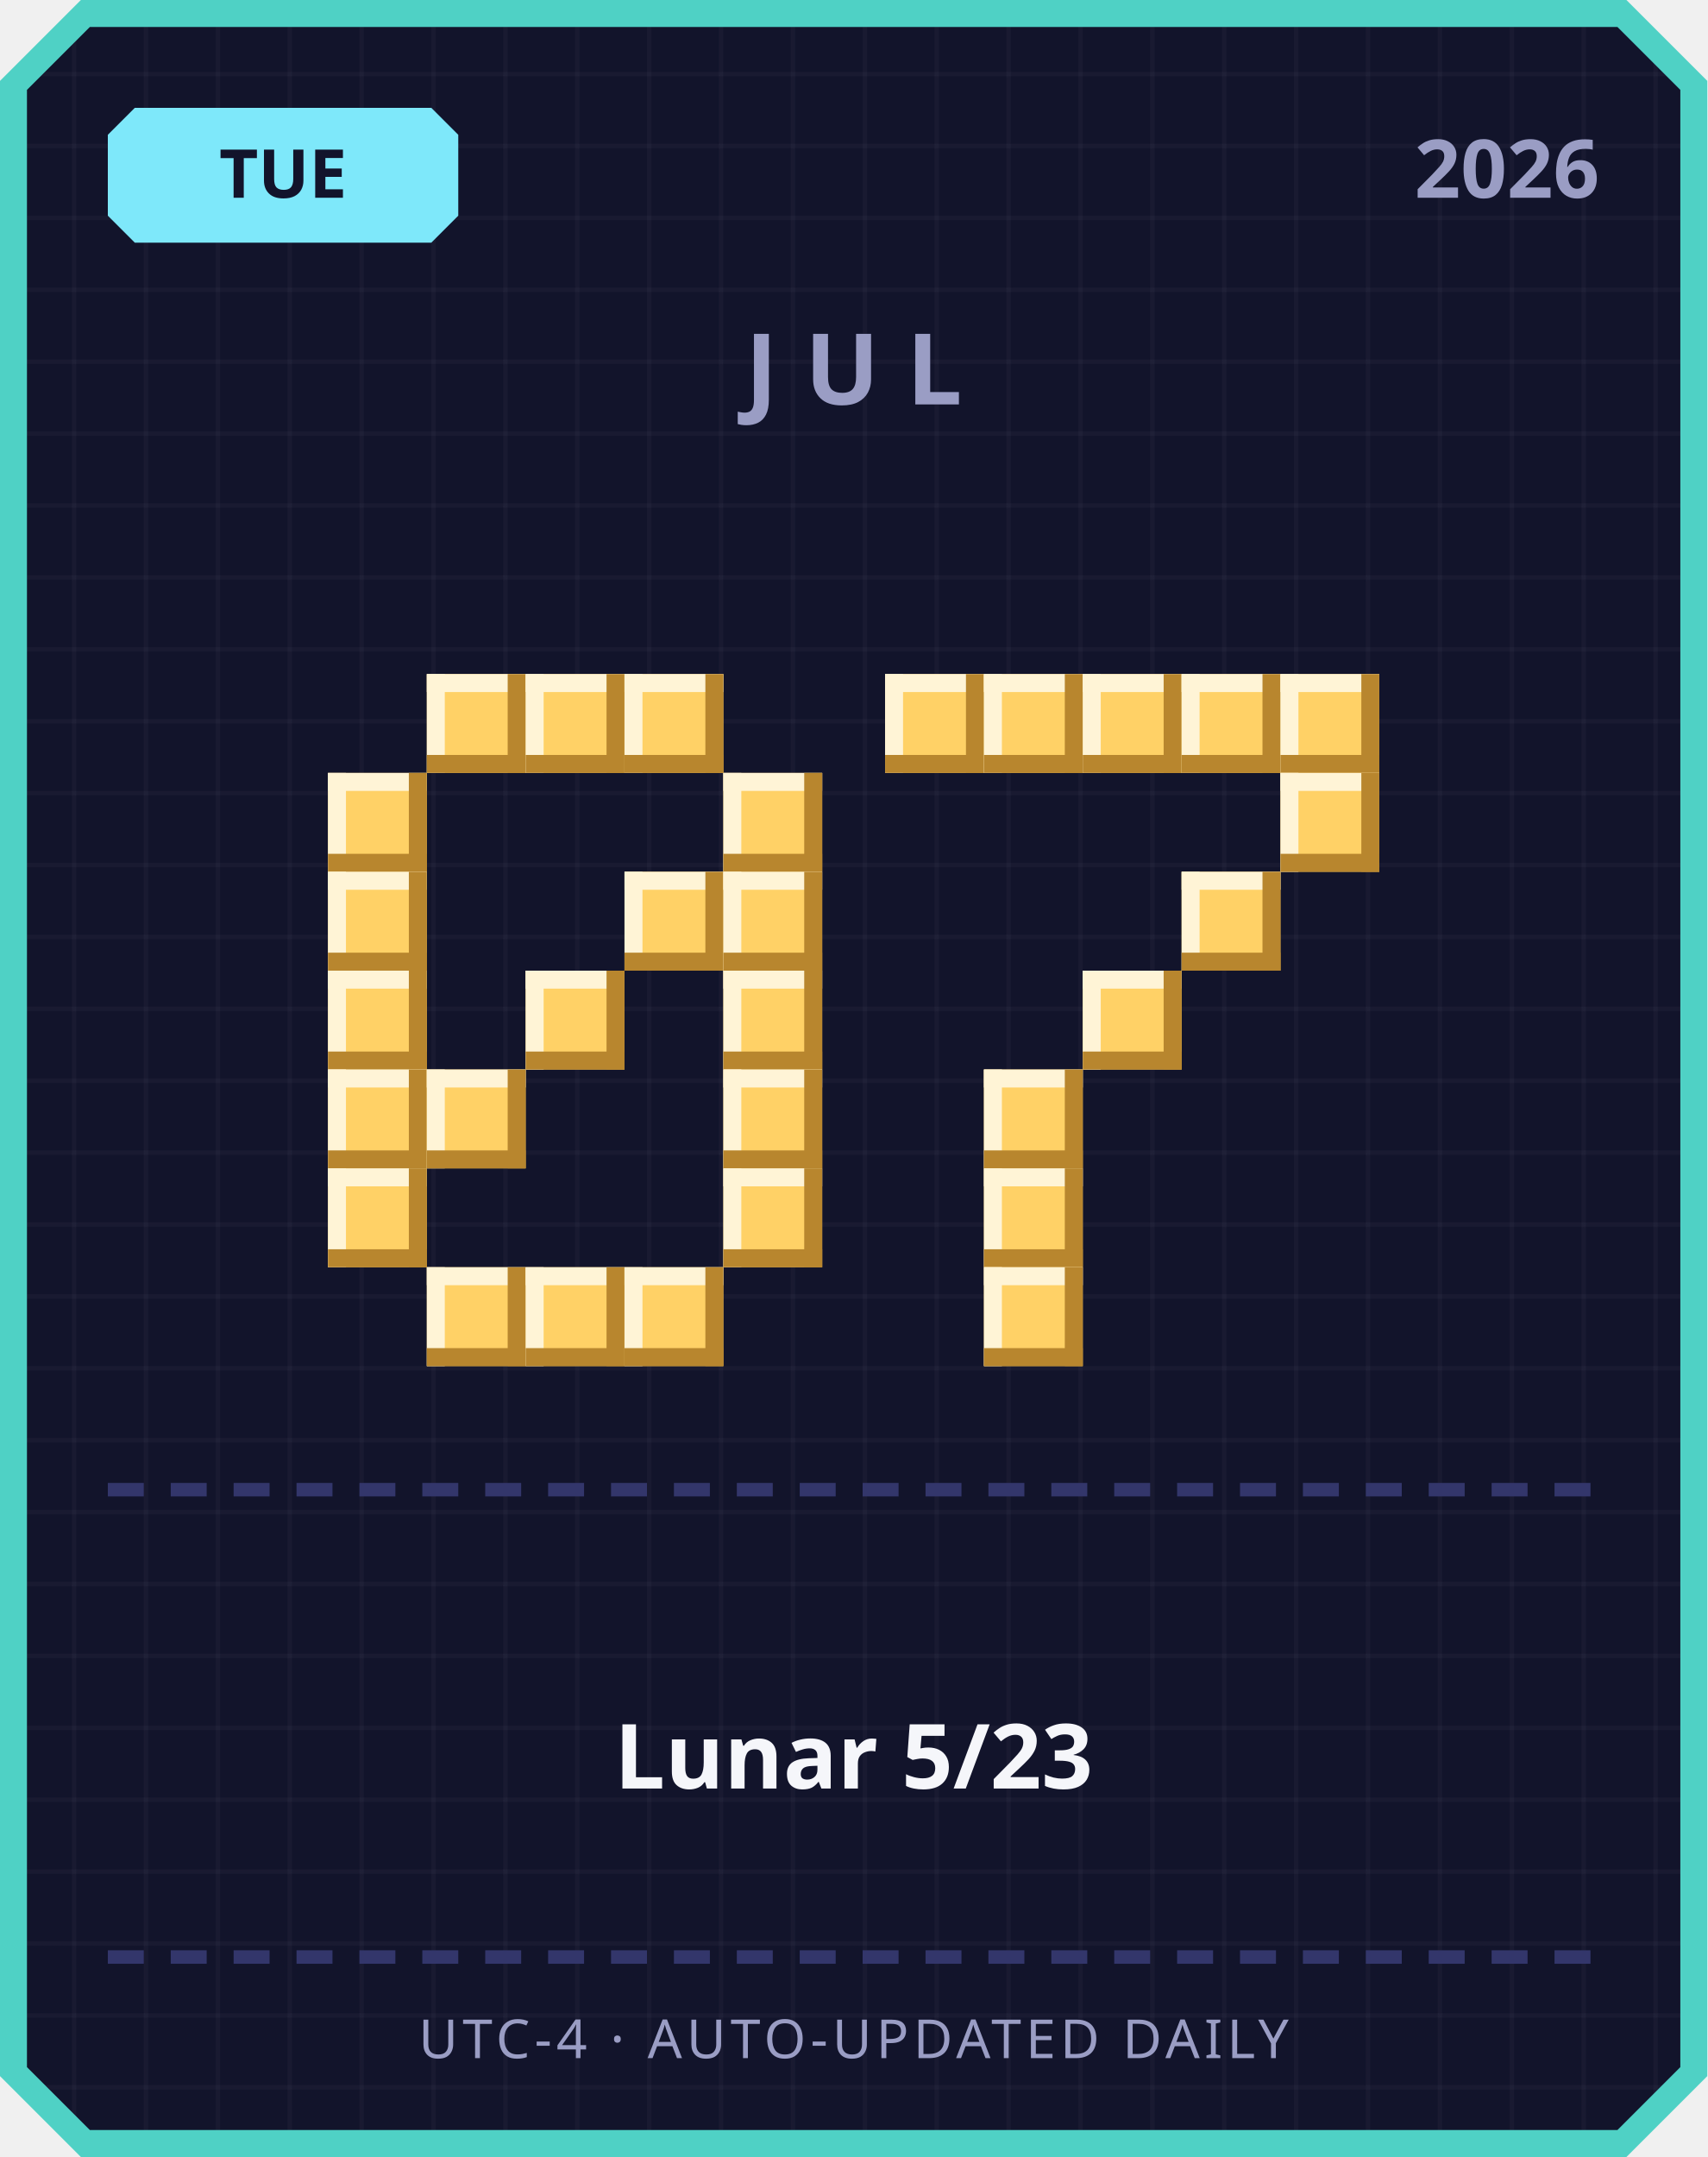
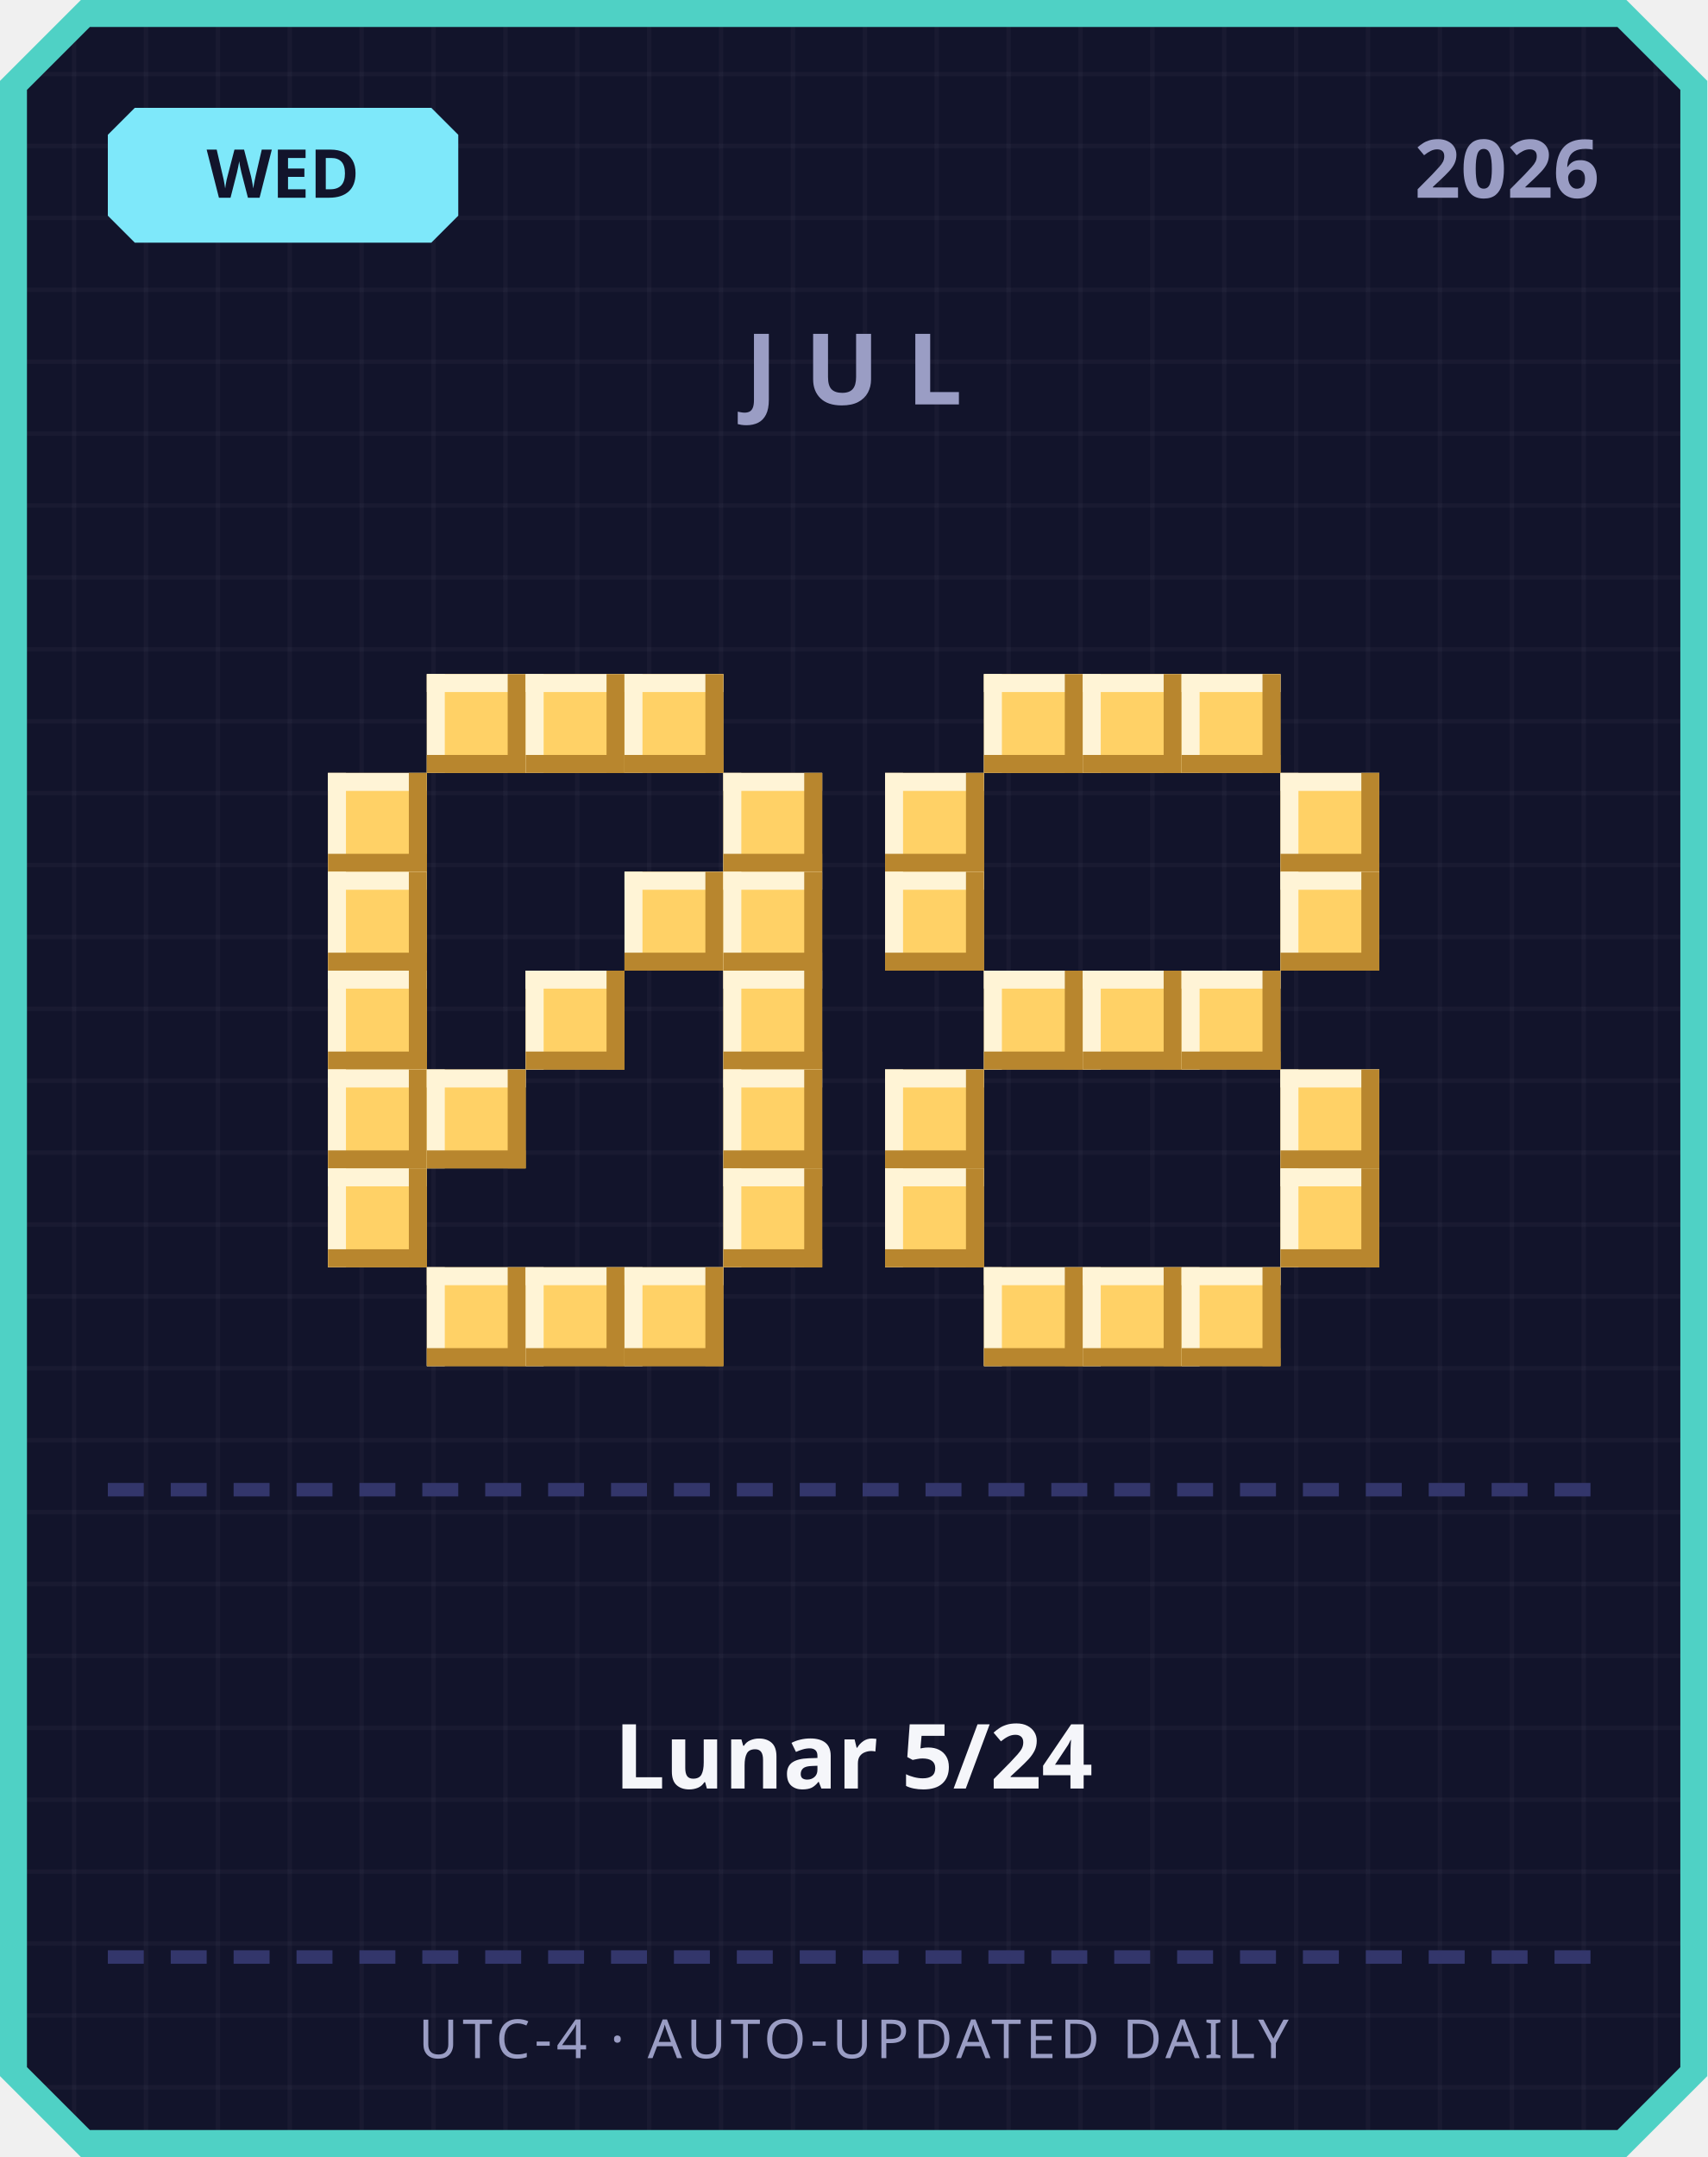
<svg xmlns="http://www.w3.org/2000/svg" width="380" height="480" viewBox="0 0 380 480">
  <defs>
    <pattern id="grid" width="16" height="16" patternUnits="userSpaceOnUse">
      <rect width="16" height="16" fill="#12142b" />
      <rect width="1" height="16" fill="#ffffff" opacity="0.03" />
      <rect width="16" height="1" fill="#ffffff" opacity="0.03" />
    </pattern>
  </defs>
  <path d="M 18,0 L 362,0 L 380,18 L 380,462 L 362,480 L 18,480 L 0,462 L 0,18 Z" fill="#4fd1c5" />
  <path d="M 20,6 L 360,6 L 374,20 L 374,460 L 360,474 L 20,474 L 6,460 L 6,20 Z" fill="url(#grid)" />
  <path d="M 30,24 L 96,24 L 102,30 L 102,48 L 96,54 L 30,54 L 24,48 L 24,30 Z" fill="#7ee8fa" />
-   <text x="63" y="44" text-anchor="middle" font-family="'Segoe UI', sans-serif" font-size="15" font-weight="700" fill="#12142b">TUE</text>
+   <text x="63" y="44" text-anchor="middle" font-family="'Segoe UI', sans-serif" font-size="15" font-weight="700" fill="#12142b">WED</text>
  <text x="356" y="44" text-anchor="end" font-family="'Segoe UI', sans-serif" font-size="18" font-weight="700" fill="#9a9dc4">2026</text>
  <text x="190" y="90" text-anchor="middle" font-family="'Segoe UI', sans-serif" font-size="22" font-weight="700" letter-spacing="6" fill="#9a9dc4">JUL</text>
  <rect x="95" y="150" width="22" height="22" fill="#ffd166" />
  <rect x="95" y="150" width="22" height="4" fill="#fff4d6" />
  <rect x="95" y="150" width="4" height="22" fill="#fff4d6" />
  <rect x="95" y="168" width="22" height="4" fill="#b8862e" />
  <rect x="113" y="150" width="4" height="22" fill="#b8862e" />
  <rect x="117" y="150" width="22" height="22" fill="#ffd166" />
  <rect x="117" y="150" width="22" height="4" fill="#fff4d6" />
  <rect x="117" y="150" width="4" height="22" fill="#fff4d6" />
  <rect x="117" y="168" width="22" height="4" fill="#b8862e" />
  <rect x="135" y="150" width="4" height="22" fill="#b8862e" />
  <rect x="139" y="150" width="22" height="22" fill="#ffd166" />
  <rect x="139" y="150" width="22" height="4" fill="#fff4d6" />
  <rect x="139" y="150" width="4" height="22" fill="#fff4d6" />
  <rect x="139" y="168" width="22" height="4" fill="#b8862e" />
  <rect x="157" y="150" width="4" height="22" fill="#b8862e" />
  <rect x="73" y="172" width="22" height="22" fill="#ffd166" />
  <rect x="73" y="172" width="22" height="4" fill="#fff4d6" />
  <rect x="73" y="172" width="4" height="22" fill="#fff4d6" />
  <rect x="73" y="190" width="22" height="4" fill="#b8862e" />
  <rect x="91" y="172" width="4" height="22" fill="#b8862e" />
  <rect x="161" y="172" width="22" height="22" fill="#ffd166" />
  <rect x="161" y="172" width="22" height="4" fill="#fff4d6" />
  <rect x="161" y="172" width="4" height="22" fill="#fff4d6" />
  <rect x="161" y="190" width="22" height="4" fill="#b8862e" />
  <rect x="179" y="172" width="4" height="22" fill="#b8862e" />
  <rect x="73" y="194" width="22" height="22" fill="#ffd166" />
  <rect x="73" y="194" width="22" height="4" fill="#fff4d6" />
  <rect x="73" y="194" width="4" height="22" fill="#fff4d6" />
  <rect x="73" y="212" width="22" height="4" fill="#b8862e" />
  <rect x="91" y="194" width="4" height="22" fill="#b8862e" />
  <rect x="139" y="194" width="22" height="22" fill="#ffd166" />
  <rect x="139" y="194" width="22" height="4" fill="#fff4d6" />
  <rect x="139" y="194" width="4" height="22" fill="#fff4d6" />
  <rect x="139" y="212" width="22" height="4" fill="#b8862e" />
  <rect x="157" y="194" width="4" height="22" fill="#b8862e" />
  <rect x="161" y="194" width="22" height="22" fill="#ffd166" />
  <rect x="161" y="194" width="22" height="4" fill="#fff4d6" />
  <rect x="161" y="194" width="4" height="22" fill="#fff4d6" />
  <rect x="161" y="212" width="22" height="4" fill="#b8862e" />
  <rect x="179" y="194" width="4" height="22" fill="#b8862e" />
  <rect x="73" y="216" width="22" height="22" fill="#ffd166" />
  <rect x="73" y="216" width="22" height="4" fill="#fff4d6" />
  <rect x="73" y="216" width="4" height="22" fill="#fff4d6" />
  <rect x="73" y="234" width="22" height="4" fill="#b8862e" />
  <rect x="91" y="216" width="4" height="22" fill="#b8862e" />
  <rect x="117" y="216" width="22" height="22" fill="#ffd166" />
  <rect x="117" y="216" width="22" height="4" fill="#fff4d6" />
  <rect x="117" y="216" width="4" height="22" fill="#fff4d6" />
  <rect x="117" y="234" width="22" height="4" fill="#b8862e" />
  <rect x="135" y="216" width="4" height="22" fill="#b8862e" />
  <rect x="161" y="216" width="22" height="22" fill="#ffd166" />
  <rect x="161" y="216" width="22" height="4" fill="#fff4d6" />
  <rect x="161" y="216" width="4" height="22" fill="#fff4d6" />
  <rect x="161" y="234" width="22" height="4" fill="#b8862e" />
  <rect x="179" y="216" width="4" height="22" fill="#b8862e" />
  <rect x="73" y="238" width="22" height="22" fill="#ffd166" />
  <rect x="73" y="238" width="22" height="4" fill="#fff4d6" />
  <rect x="73" y="238" width="4" height="22" fill="#fff4d6" />
  <rect x="73" y="256" width="22" height="4" fill="#b8862e" />
  <rect x="91" y="238" width="4" height="22" fill="#b8862e" />
  <rect x="95" y="238" width="22" height="22" fill="#ffd166" />
  <rect x="95" y="238" width="22" height="4" fill="#fff4d6" />
  <rect x="95" y="238" width="4" height="22" fill="#fff4d6" />
  <rect x="95" y="256" width="22" height="4" fill="#b8862e" />
  <rect x="113" y="238" width="4" height="22" fill="#b8862e" />
  <rect x="161" y="238" width="22" height="22" fill="#ffd166" />
  <rect x="161" y="238" width="22" height="4" fill="#fff4d6" />
  <rect x="161" y="238" width="4" height="22" fill="#fff4d6" />
  <rect x="161" y="256" width="22" height="4" fill="#b8862e" />
  <rect x="179" y="238" width="4" height="22" fill="#b8862e" />
  <rect x="73" y="260" width="22" height="22" fill="#ffd166" />
  <rect x="73" y="260" width="22" height="4" fill="#fff4d6" />
  <rect x="73" y="260" width="4" height="22" fill="#fff4d6" />
  <rect x="73" y="278" width="22" height="4" fill="#b8862e" />
  <rect x="91" y="260" width="4" height="22" fill="#b8862e" />
  <rect x="161" y="260" width="22" height="22" fill="#ffd166" />
  <rect x="161" y="260" width="22" height="4" fill="#fff4d6" />
  <rect x="161" y="260" width="4" height="22" fill="#fff4d6" />
  <rect x="161" y="278" width="22" height="4" fill="#b8862e" />
  <rect x="179" y="260" width="4" height="22" fill="#b8862e" />
  <rect x="95" y="282" width="22" height="22" fill="#ffd166" />
  <rect x="95" y="282" width="22" height="4" fill="#fff4d6" />
  <rect x="95" y="282" width="4" height="22" fill="#fff4d6" />
  <rect x="95" y="300" width="22" height="4" fill="#b8862e" />
  <rect x="113" y="282" width="4" height="22" fill="#b8862e" />
  <rect x="117" y="282" width="22" height="22" fill="#ffd166" />
  <rect x="117" y="282" width="22" height="4" fill="#fff4d6" />
  <rect x="117" y="282" width="4" height="22" fill="#fff4d6" />
  <rect x="117" y="300" width="22" height="4" fill="#b8862e" />
  <rect x="135" y="282" width="4" height="22" fill="#b8862e" />
  <rect x="139" y="282" width="22" height="22" fill="#ffd166" />
  <rect x="139" y="282" width="22" height="4" fill="#fff4d6" />
  <rect x="139" y="282" width="4" height="22" fill="#fff4d6" />
  <rect x="139" y="300" width="22" height="4" fill="#b8862e" />
  <rect x="157" y="282" width="4" height="22" fill="#b8862e" />
-   <rect x="197" y="150" width="22" height="22" fill="#ffd166" />
-   <rect x="197" y="150" width="22" height="4" fill="#fff4d6" />
-   <rect x="197" y="150" width="4" height="22" fill="#fff4d6" />
-   <rect x="197" y="168" width="22" height="4" fill="#b8862e" />
-   <rect x="215" y="150" width="4" height="22" fill="#b8862e" />
  <rect x="219" y="150" width="22" height="22" fill="#ffd166" />
  <rect x="219" y="150" width="22" height="4" fill="#fff4d6" />
  <rect x="219" y="150" width="4" height="22" fill="#fff4d6" />
  <rect x="219" y="168" width="22" height="4" fill="#b8862e" />
  <rect x="237" y="150" width="4" height="22" fill="#b8862e" />
  <rect x="241" y="150" width="22" height="22" fill="#ffd166" />
  <rect x="241" y="150" width="22" height="4" fill="#fff4d6" />
  <rect x="241" y="150" width="4" height="22" fill="#fff4d6" />
  <rect x="241" y="168" width="22" height="4" fill="#b8862e" />
  <rect x="259" y="150" width="4" height="22" fill="#b8862e" />
  <rect x="263" y="150" width="22" height="22" fill="#ffd166" />
  <rect x="263" y="150" width="22" height="4" fill="#fff4d6" />
  <rect x="263" y="150" width="4" height="22" fill="#fff4d6" />
  <rect x="263" y="168" width="22" height="4" fill="#b8862e" />
  <rect x="281" y="150" width="4" height="22" fill="#b8862e" />
-   <rect x="285" y="150" width="22" height="22" fill="#ffd166" />
-   <rect x="285" y="150" width="22" height="4" fill="#fff4d6" />
-   <rect x="285" y="150" width="4" height="22" fill="#fff4d6" />
-   <rect x="285" y="168" width="22" height="4" fill="#b8862e" />
-   <rect x="303" y="150" width="4" height="22" fill="#b8862e" />
+   <rect x="197" y="172" width="22" height="22" fill="#ffd166" />
+   <rect x="197" y="172" width="22" height="4" fill="#fff4d6" />
+   <rect x="197" y="172" width="4" height="22" fill="#fff4d6" />
+   <rect x="197" y="190" width="22" height="4" fill="#b8862e" />
+   <rect x="215" y="172" width="4" height="22" fill="#b8862e" />
  <rect x="285" y="172" width="22" height="22" fill="#ffd166" />
  <rect x="285" y="172" width="22" height="4" fill="#fff4d6" />
  <rect x="285" y="172" width="4" height="22" fill="#fff4d6" />
  <rect x="285" y="190" width="22" height="4" fill="#b8862e" />
  <rect x="303" y="172" width="4" height="22" fill="#b8862e" />
-   <rect x="263" y="194" width="22" height="22" fill="#ffd166" />
-   <rect x="263" y="194" width="22" height="4" fill="#fff4d6" />
-   <rect x="263" y="194" width="4" height="22" fill="#fff4d6" />
-   <rect x="263" y="212" width="22" height="4" fill="#b8862e" />
-   <rect x="281" y="194" width="4" height="22" fill="#b8862e" />
+   <rect x="197" y="194" width="22" height="22" fill="#ffd166" />
+   <rect x="197" y="194" width="22" height="4" fill="#fff4d6" />
+   <rect x="197" y="194" width="4" height="22" fill="#fff4d6" />
+   <rect x="197" y="212" width="22" height="4" fill="#b8862e" />
+   <rect x="215" y="194" width="4" height="22" fill="#b8862e" />
+   <rect x="285" y="194" width="22" height="22" fill="#ffd166" />
+   <rect x="285" y="194" width="22" height="4" fill="#fff4d6" />
+   <rect x="285" y="194" width="4" height="22" fill="#fff4d6" />
+   <rect x="285" y="212" width="22" height="4" fill="#b8862e" />
+   <rect x="303" y="194" width="4" height="22" fill="#b8862e" />
+   <rect x="219" y="216" width="22" height="22" fill="#ffd166" />
+   <rect x="219" y="216" width="22" height="4" fill="#fff4d6" />
+   <rect x="219" y="216" width="4" height="22" fill="#fff4d6" />
+   <rect x="219" y="234" width="22" height="4" fill="#b8862e" />
+   <rect x="237" y="216" width="4" height="22" fill="#b8862e" />
  <rect x="241" y="216" width="22" height="22" fill="#ffd166" />
  <rect x="241" y="216" width="22" height="4" fill="#fff4d6" />
  <rect x="241" y="216" width="4" height="22" fill="#fff4d6" />
  <rect x="241" y="234" width="22" height="4" fill="#b8862e" />
  <rect x="259" y="216" width="4" height="22" fill="#b8862e" />
-   <rect x="219" y="238" width="22" height="22" fill="#ffd166" />
-   <rect x="219" y="238" width="22" height="4" fill="#fff4d6" />
-   <rect x="219" y="238" width="4" height="22" fill="#fff4d6" />
-   <rect x="219" y="256" width="22" height="4" fill="#b8862e" />
-   <rect x="237" y="238" width="4" height="22" fill="#b8862e" />
-   <rect x="219" y="260" width="22" height="22" fill="#ffd166" />
-   <rect x="219" y="260" width="22" height="4" fill="#fff4d6" />
-   <rect x="219" y="260" width="4" height="22" fill="#fff4d6" />
-   <rect x="219" y="278" width="22" height="4" fill="#b8862e" />
-   <rect x="237" y="260" width="4" height="22" fill="#b8862e" />
+   <rect x="263" y="216" width="22" height="22" fill="#ffd166" />
+   <rect x="263" y="216" width="22" height="4" fill="#fff4d6" />
+   <rect x="263" y="216" width="4" height="22" fill="#fff4d6" />
+   <rect x="263" y="234" width="22" height="4" fill="#b8862e" />
+   <rect x="281" y="216" width="4" height="22" fill="#b8862e" />
+   <rect x="197" y="238" width="22" height="22" fill="#ffd166" />
+   <rect x="197" y="238" width="22" height="4" fill="#fff4d6" />
+   <rect x="197" y="238" width="4" height="22" fill="#fff4d6" />
+   <rect x="197" y="256" width="22" height="4" fill="#b8862e" />
+   <rect x="215" y="238" width="4" height="22" fill="#b8862e" />
+   <rect x="285" y="238" width="22" height="22" fill="#ffd166" />
+   <rect x="285" y="238" width="22" height="4" fill="#fff4d6" />
+   <rect x="285" y="238" width="4" height="22" fill="#fff4d6" />
+   <rect x="285" y="256" width="22" height="4" fill="#b8862e" />
+   <rect x="303" y="238" width="4" height="22" fill="#b8862e" />
+   <rect x="197" y="260" width="22" height="22" fill="#ffd166" />
+   <rect x="197" y="260" width="22" height="4" fill="#fff4d6" />
+   <rect x="197" y="260" width="4" height="22" fill="#fff4d6" />
+   <rect x="197" y="278" width="22" height="4" fill="#b8862e" />
+   <rect x="215" y="260" width="4" height="22" fill="#b8862e" />
+   <rect x="285" y="260" width="22" height="22" fill="#ffd166" />
+   <rect x="285" y="260" width="22" height="4" fill="#fff4d6" />
+   <rect x="285" y="260" width="4" height="22" fill="#fff4d6" />
+   <rect x="285" y="278" width="22" height="4" fill="#b8862e" />
+   <rect x="303" y="260" width="4" height="22" fill="#b8862e" />
  <rect x="219" y="282" width="22" height="22" fill="#ffd166" />
  <rect x="219" y="282" width="22" height="4" fill="#fff4d6" />
  <rect x="219" y="282" width="4" height="22" fill="#fff4d6" />
  <rect x="219" y="300" width="22" height="4" fill="#b8862e" />
  <rect x="237" y="282" width="4" height="22" fill="#b8862e" />
+   <rect x="241" y="282" width="22" height="22" fill="#ffd166" />
+   <rect x="241" y="282" width="22" height="4" fill="#fff4d6" />
+   <rect x="241" y="282" width="4" height="22" fill="#fff4d6" />
+   <rect x="241" y="300" width="22" height="4" fill="#b8862e" />
+   <rect x="259" y="282" width="4" height="22" fill="#b8862e" />
+   <rect x="263" y="282" width="22" height="22" fill="#ffd166" />
+   <rect x="263" y="282" width="22" height="4" fill="#fff4d6" />
+   <rect x="263" y="282" width="4" height="22" fill="#fff4d6" />
+   <rect x="263" y="300" width="22" height="4" fill="#b8862e" />
+   <rect x="281" y="282" width="4" height="22" fill="#b8862e" />
  <rect x="24" y="330" width="8" height="3" fill="#33366b" />
  <rect x="38" y="330" width="8" height="3" fill="#33366b" />
  <rect x="52" y="330" width="8" height="3" fill="#33366b" />
  <rect x="66" y="330" width="8" height="3" fill="#33366b" />
  <rect x="80" y="330" width="8" height="3" fill="#33366b" />
  <rect x="94" y="330" width="8" height="3" fill="#33366b" />
  <rect x="108" y="330" width="8" height="3" fill="#33366b" />
  <rect x="122" y="330" width="8" height="3" fill="#33366b" />
  <rect x="136" y="330" width="8" height="3" fill="#33366b" />
  <rect x="150" y="330" width="8" height="3" fill="#33366b" />
  <rect x="164" y="330" width="8" height="3" fill="#33366b" />
  <rect x="178" y="330" width="8" height="3" fill="#33366b" />
  <rect x="192" y="330" width="8" height="3" fill="#33366b" />
  <rect x="206" y="330" width="8" height="3" fill="#33366b" />
  <rect x="220" y="330" width="8" height="3" fill="#33366b" />
  <rect x="234" y="330" width="8" height="3" fill="#33366b" />
  <rect x="248" y="330" width="8" height="3" fill="#33366b" />
  <rect x="262" y="330" width="8" height="3" fill="#33366b" />
  <rect x="276" y="330" width="8" height="3" fill="#33366b" />
  <rect x="290" y="330" width="8" height="3" fill="#33366b" />
  <rect x="304" y="330" width="8" height="3" fill="#33366b" />
  <rect x="318" y="330" width="8" height="3" fill="#33366b" />
  <rect x="332" y="330" width="8" height="3" fill="#33366b" />
  <rect x="346" y="330" width="8" height="3" fill="#33366b" />
-   <text x="190" y="398" text-anchor="middle" font-family="'Segoe UI', 'Microsoft JhengHei', sans-serif" font-size="20" font-weight="700" fill="#f5f6fa">Lunar 5/23</text>
+   <text x="190" y="398" text-anchor="middle" font-family="'Segoe UI', 'Microsoft JhengHei', sans-serif" font-size="20" font-weight="700" fill="#f5f6fa">Lunar 5/24</text>
  <rect x="24" y="434" width="8" height="3" fill="#33366b" />
  <rect x="38" y="434" width="8" height="3" fill="#33366b" />
  <rect x="52" y="434" width="8" height="3" fill="#33366b" />
  <rect x="66" y="434" width="8" height="3" fill="#33366b" />
  <rect x="80" y="434" width="8" height="3" fill="#33366b" />
  <rect x="94" y="434" width="8" height="3" fill="#33366b" />
  <rect x="108" y="434" width="8" height="3" fill="#33366b" />
  <rect x="122" y="434" width="8" height="3" fill="#33366b" />
  <rect x="136" y="434" width="8" height="3" fill="#33366b" />
  <rect x="150" y="434" width="8" height="3" fill="#33366b" />
  <rect x="164" y="434" width="8" height="3" fill="#33366b" />
  <rect x="178" y="434" width="8" height="3" fill="#33366b" />
  <rect x="192" y="434" width="8" height="3" fill="#33366b" />
  <rect x="206" y="434" width="8" height="3" fill="#33366b" />
  <rect x="220" y="434" width="8" height="3" fill="#33366b" />
  <rect x="234" y="434" width="8" height="3" fill="#33366b" />
  <rect x="248" y="434" width="8" height="3" fill="#33366b" />
  <rect x="262" y="434" width="8" height="3" fill="#33366b" />
  <rect x="276" y="434" width="8" height="3" fill="#33366b" />
  <rect x="290" y="434" width="8" height="3" fill="#33366b" />
  <rect x="304" y="434" width="8" height="3" fill="#33366b" />
  <rect x="318" y="434" width="8" height="3" fill="#33366b" />
  <rect x="332" y="434" width="8" height="3" fill="#33366b" />
  <rect x="346" y="434" width="8" height="3" fill="#33366b" />
  <text x="190" y="458" text-anchor="middle" font-family="'Segoe UI', sans-serif" font-size="12" letter-spacing="1" fill="#9a9dc4">UTC-4 · AUTO-UPDATED DAILY</text>
</svg>
